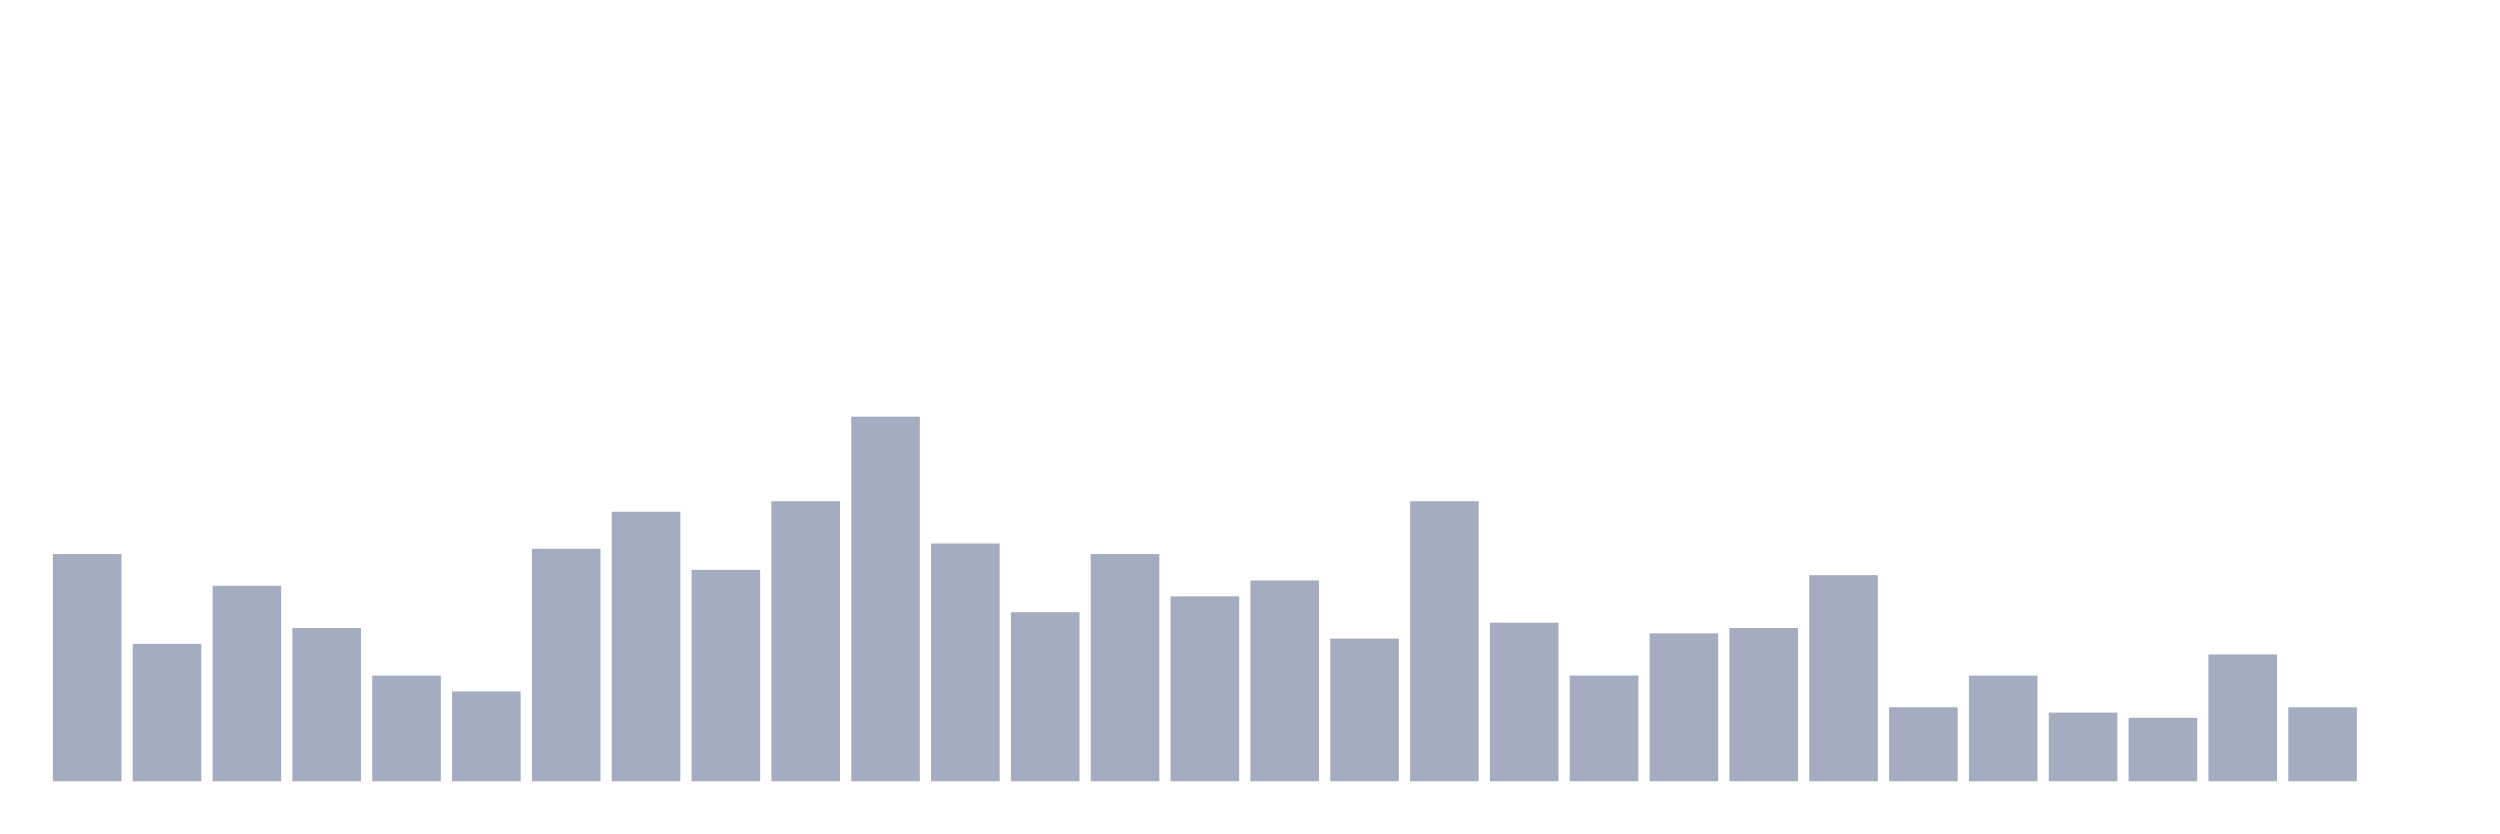
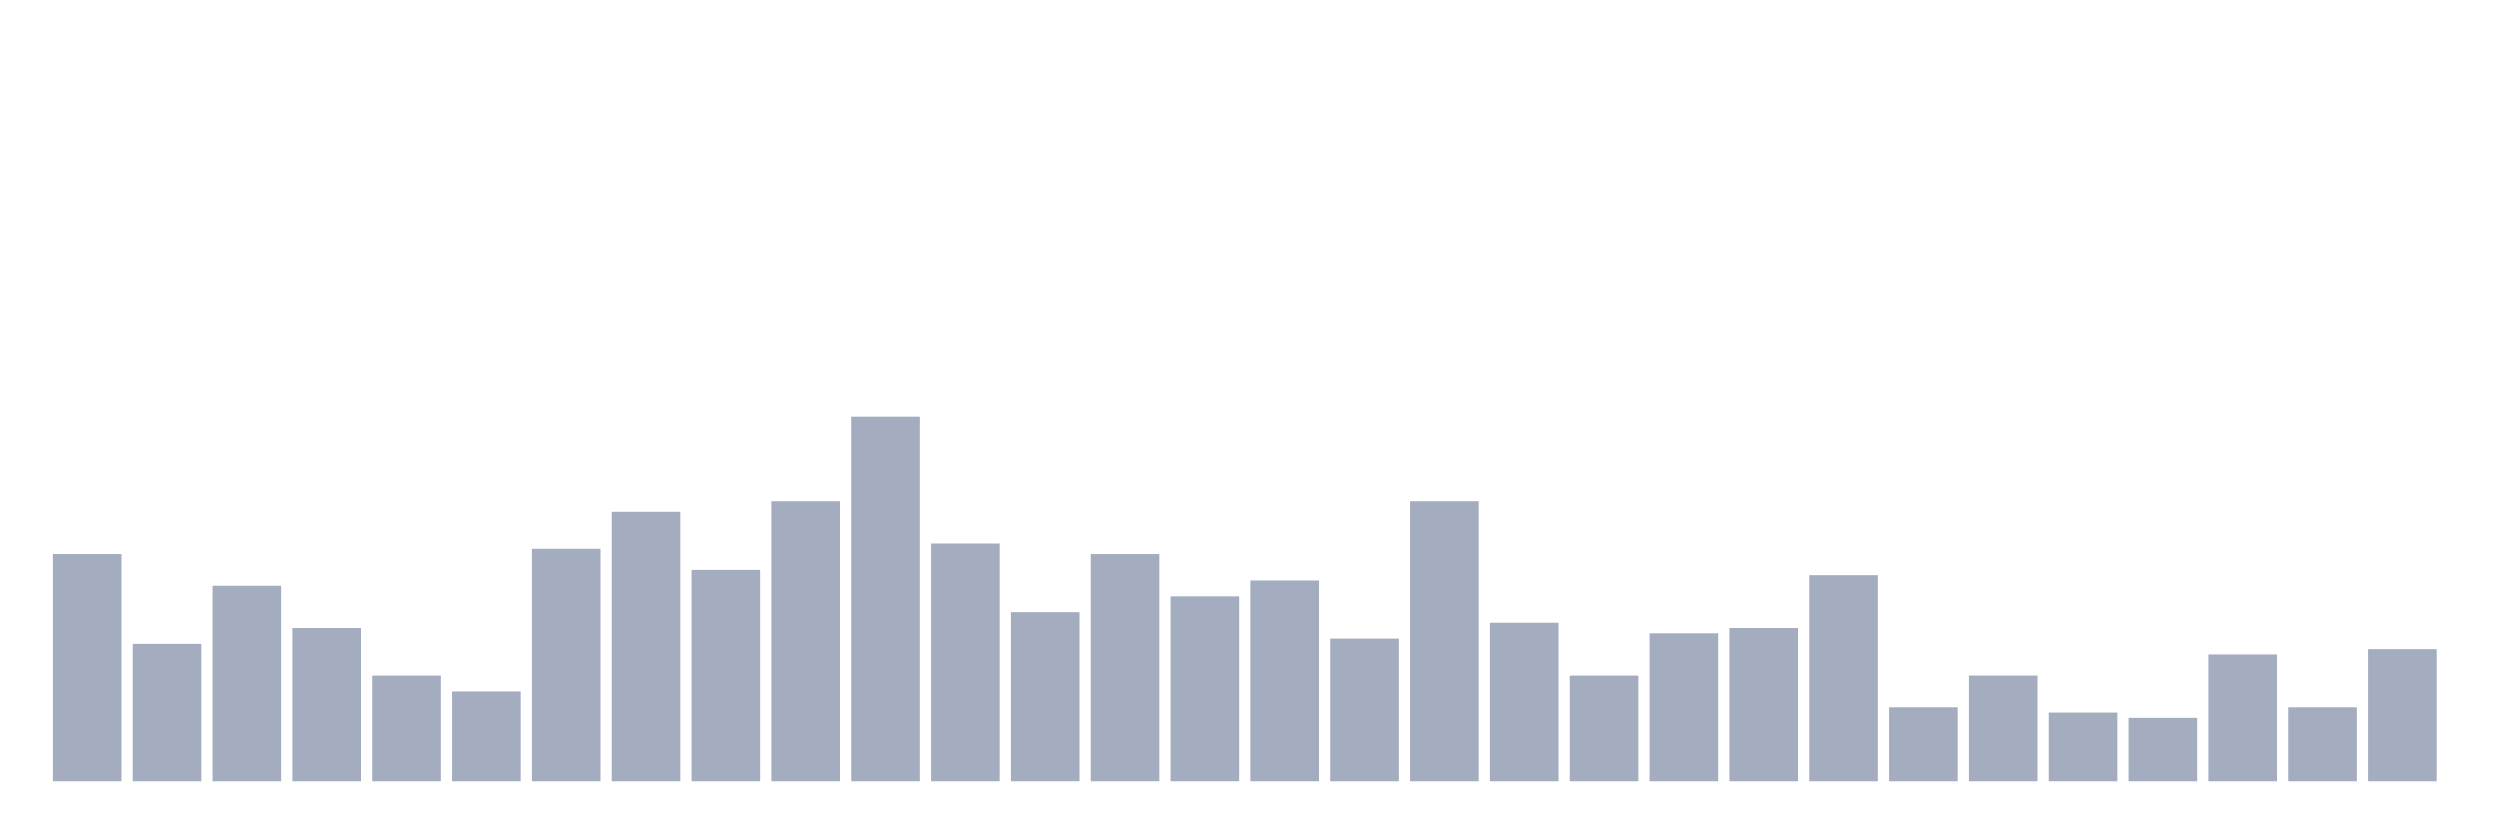
<svg xmlns="http://www.w3.org/2000/svg" viewBox="0 0 480 160">
  <g transform="translate(10,10)">
    <rect class="bar" x="0.153" width="13.175" y="96.377" height="43.623" fill="rgb(164,173,192)" />
    <rect class="bar" x="15.482" width="13.175" y="113.623" height="26.377" fill="rgb(164,173,192)" />
    <rect class="bar" x="30.81" width="13.175" y="102.464" height="37.536" fill="rgb(164,173,192)" />
    <rect class="bar" x="46.138" width="13.175" y="110.58" height="29.42" fill="rgb(164,173,192)" />
    <rect class="bar" x="61.466" width="13.175" y="119.71" height="20.29" fill="rgb(164,173,192)" />
    <rect class="bar" x="76.794" width="13.175" y="122.754" height="17.246" fill="rgb(164,173,192)" />
    <rect class="bar" x="92.123" width="13.175" y="95.362" height="44.638" fill="rgb(164,173,192)" />
    <rect class="bar" x="107.451" width="13.175" y="88.261" height="51.739" fill="rgb(164,173,192)" />
    <rect class="bar" x="122.779" width="13.175" y="99.42" height="40.58" fill="rgb(164,173,192)" />
    <rect class="bar" x="138.107" width="13.175" y="86.232" height="53.768" fill="rgb(164,173,192)" />
    <rect class="bar" x="153.436" width="13.175" y="70" height="70" fill="rgb(164,173,192)" />
    <rect class="bar" x="168.764" width="13.175" y="94.348" height="45.652" fill="rgb(164,173,192)" />
    <rect class="bar" x="184.092" width="13.175" y="107.536" height="32.464" fill="rgb(164,173,192)" />
    <rect class="bar" x="199.42" width="13.175" y="96.377" height="43.623" fill="rgb(164,173,192)" />
    <rect class="bar" x="214.748" width="13.175" y="104.493" height="35.507" fill="rgb(164,173,192)" />
    <rect class="bar" x="230.077" width="13.175" y="101.449" height="38.551" fill="rgb(164,173,192)" />
    <rect class="bar" x="245.405" width="13.175" y="112.609" height="27.391" fill="rgb(164,173,192)" />
    <rect class="bar" x="260.733" width="13.175" y="86.232" height="53.768" fill="rgb(164,173,192)" />
    <rect class="bar" x="276.061" width="13.175" y="109.565" height="30.435" fill="rgb(164,173,192)" />
    <rect class="bar" x="291.39" width="13.175" y="119.71" height="20.29" fill="rgb(164,173,192)" />
    <rect class="bar" x="306.718" width="13.175" y="111.594" height="28.406" fill="rgb(164,173,192)" />
    <rect class="bar" x="322.046" width="13.175" y="110.58" height="29.42" fill="rgb(164,173,192)" />
    <rect class="bar" x="337.374" width="13.175" y="100.435" height="39.565" fill="rgb(164,173,192)" />
    <rect class="bar" x="352.702" width="13.175" y="125.797" height="14.203" fill="rgb(164,173,192)" />
    <rect class="bar" x="368.031" width="13.175" y="119.71" height="20.29" fill="rgb(164,173,192)" />
    <rect class="bar" x="383.359" width="13.175" y="126.812" height="13.188" fill="rgb(164,173,192)" />
    <rect class="bar" x="398.687" width="13.175" y="127.826" height="12.174" fill="rgb(164,173,192)" />
    <rect class="bar" x="414.015" width="13.175" y="115.652" height="24.348" fill="rgb(164,173,192)" />
    <rect class="bar" x="429.344" width="13.175" y="125.797" height="14.203" fill="rgb(164,173,192)" />
-     <rect class="bar" x="444.672" width="13.175" y="140" height="0" fill="rgb(164,173,192)" />
+     <rect class="bar" x="444.672" width="13.175" y="114.638" height="25.362" fill="rgb(164,173,192)" />
  </g>
</svg>
